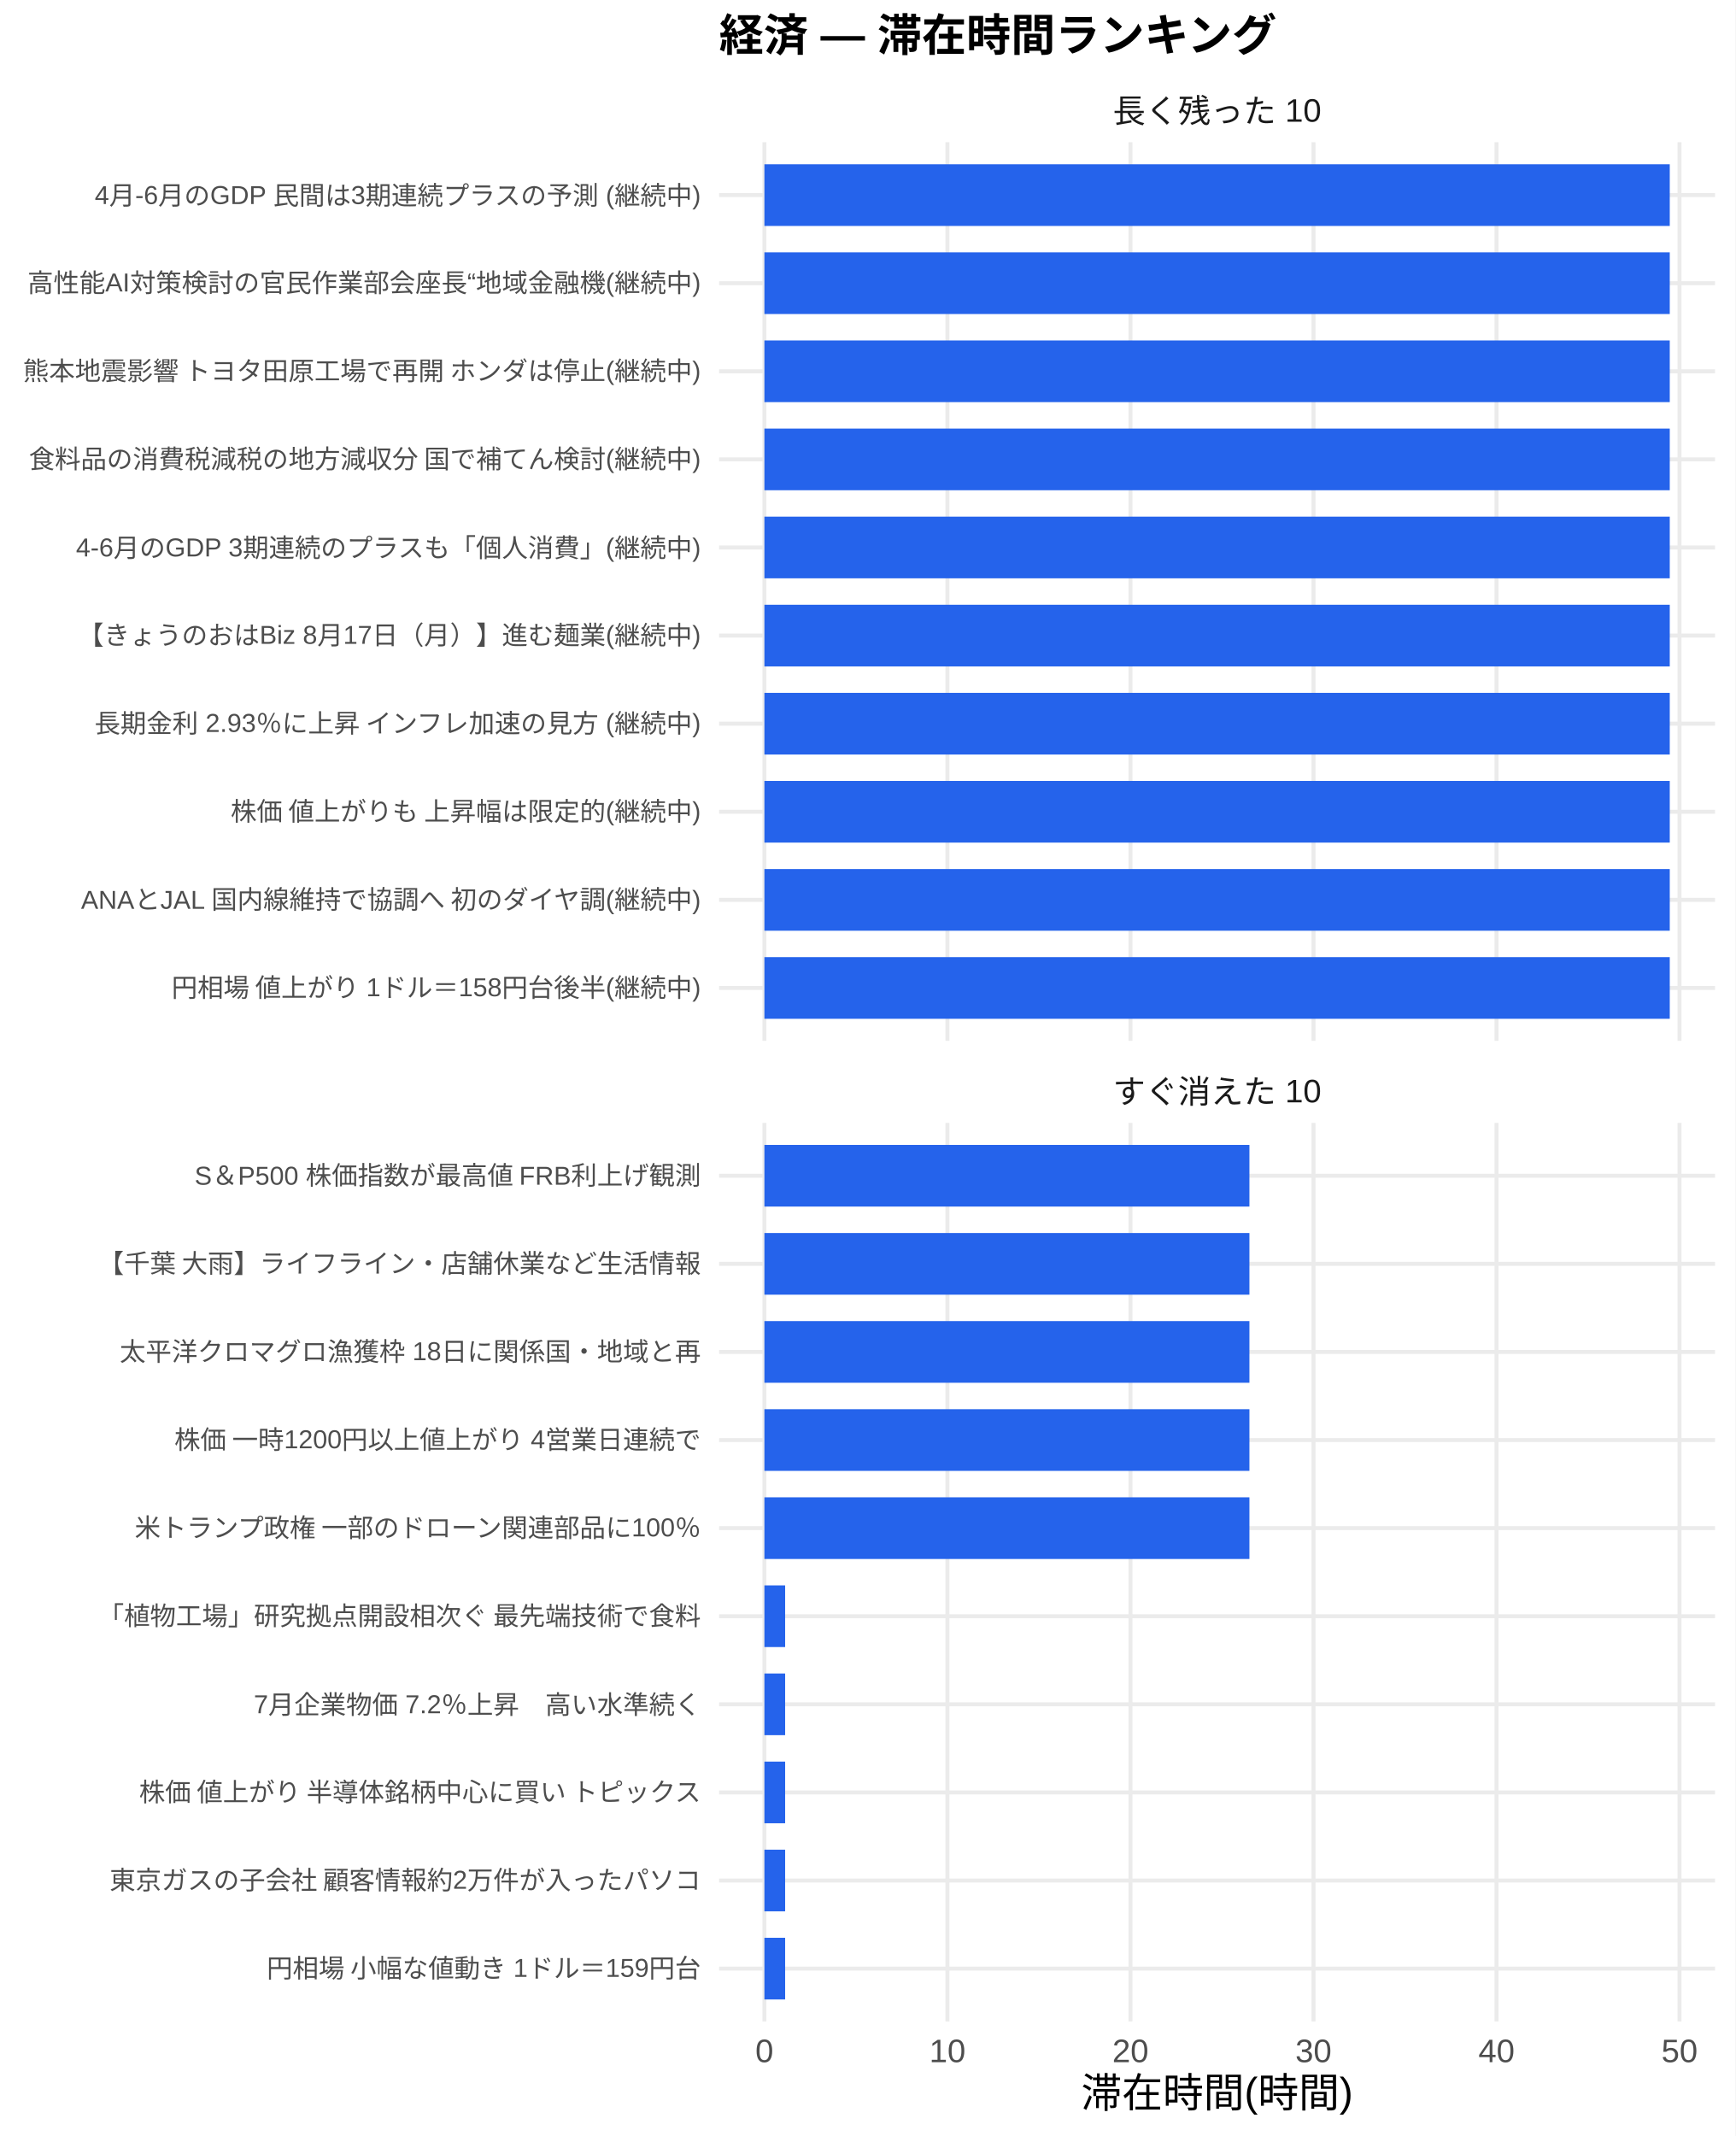
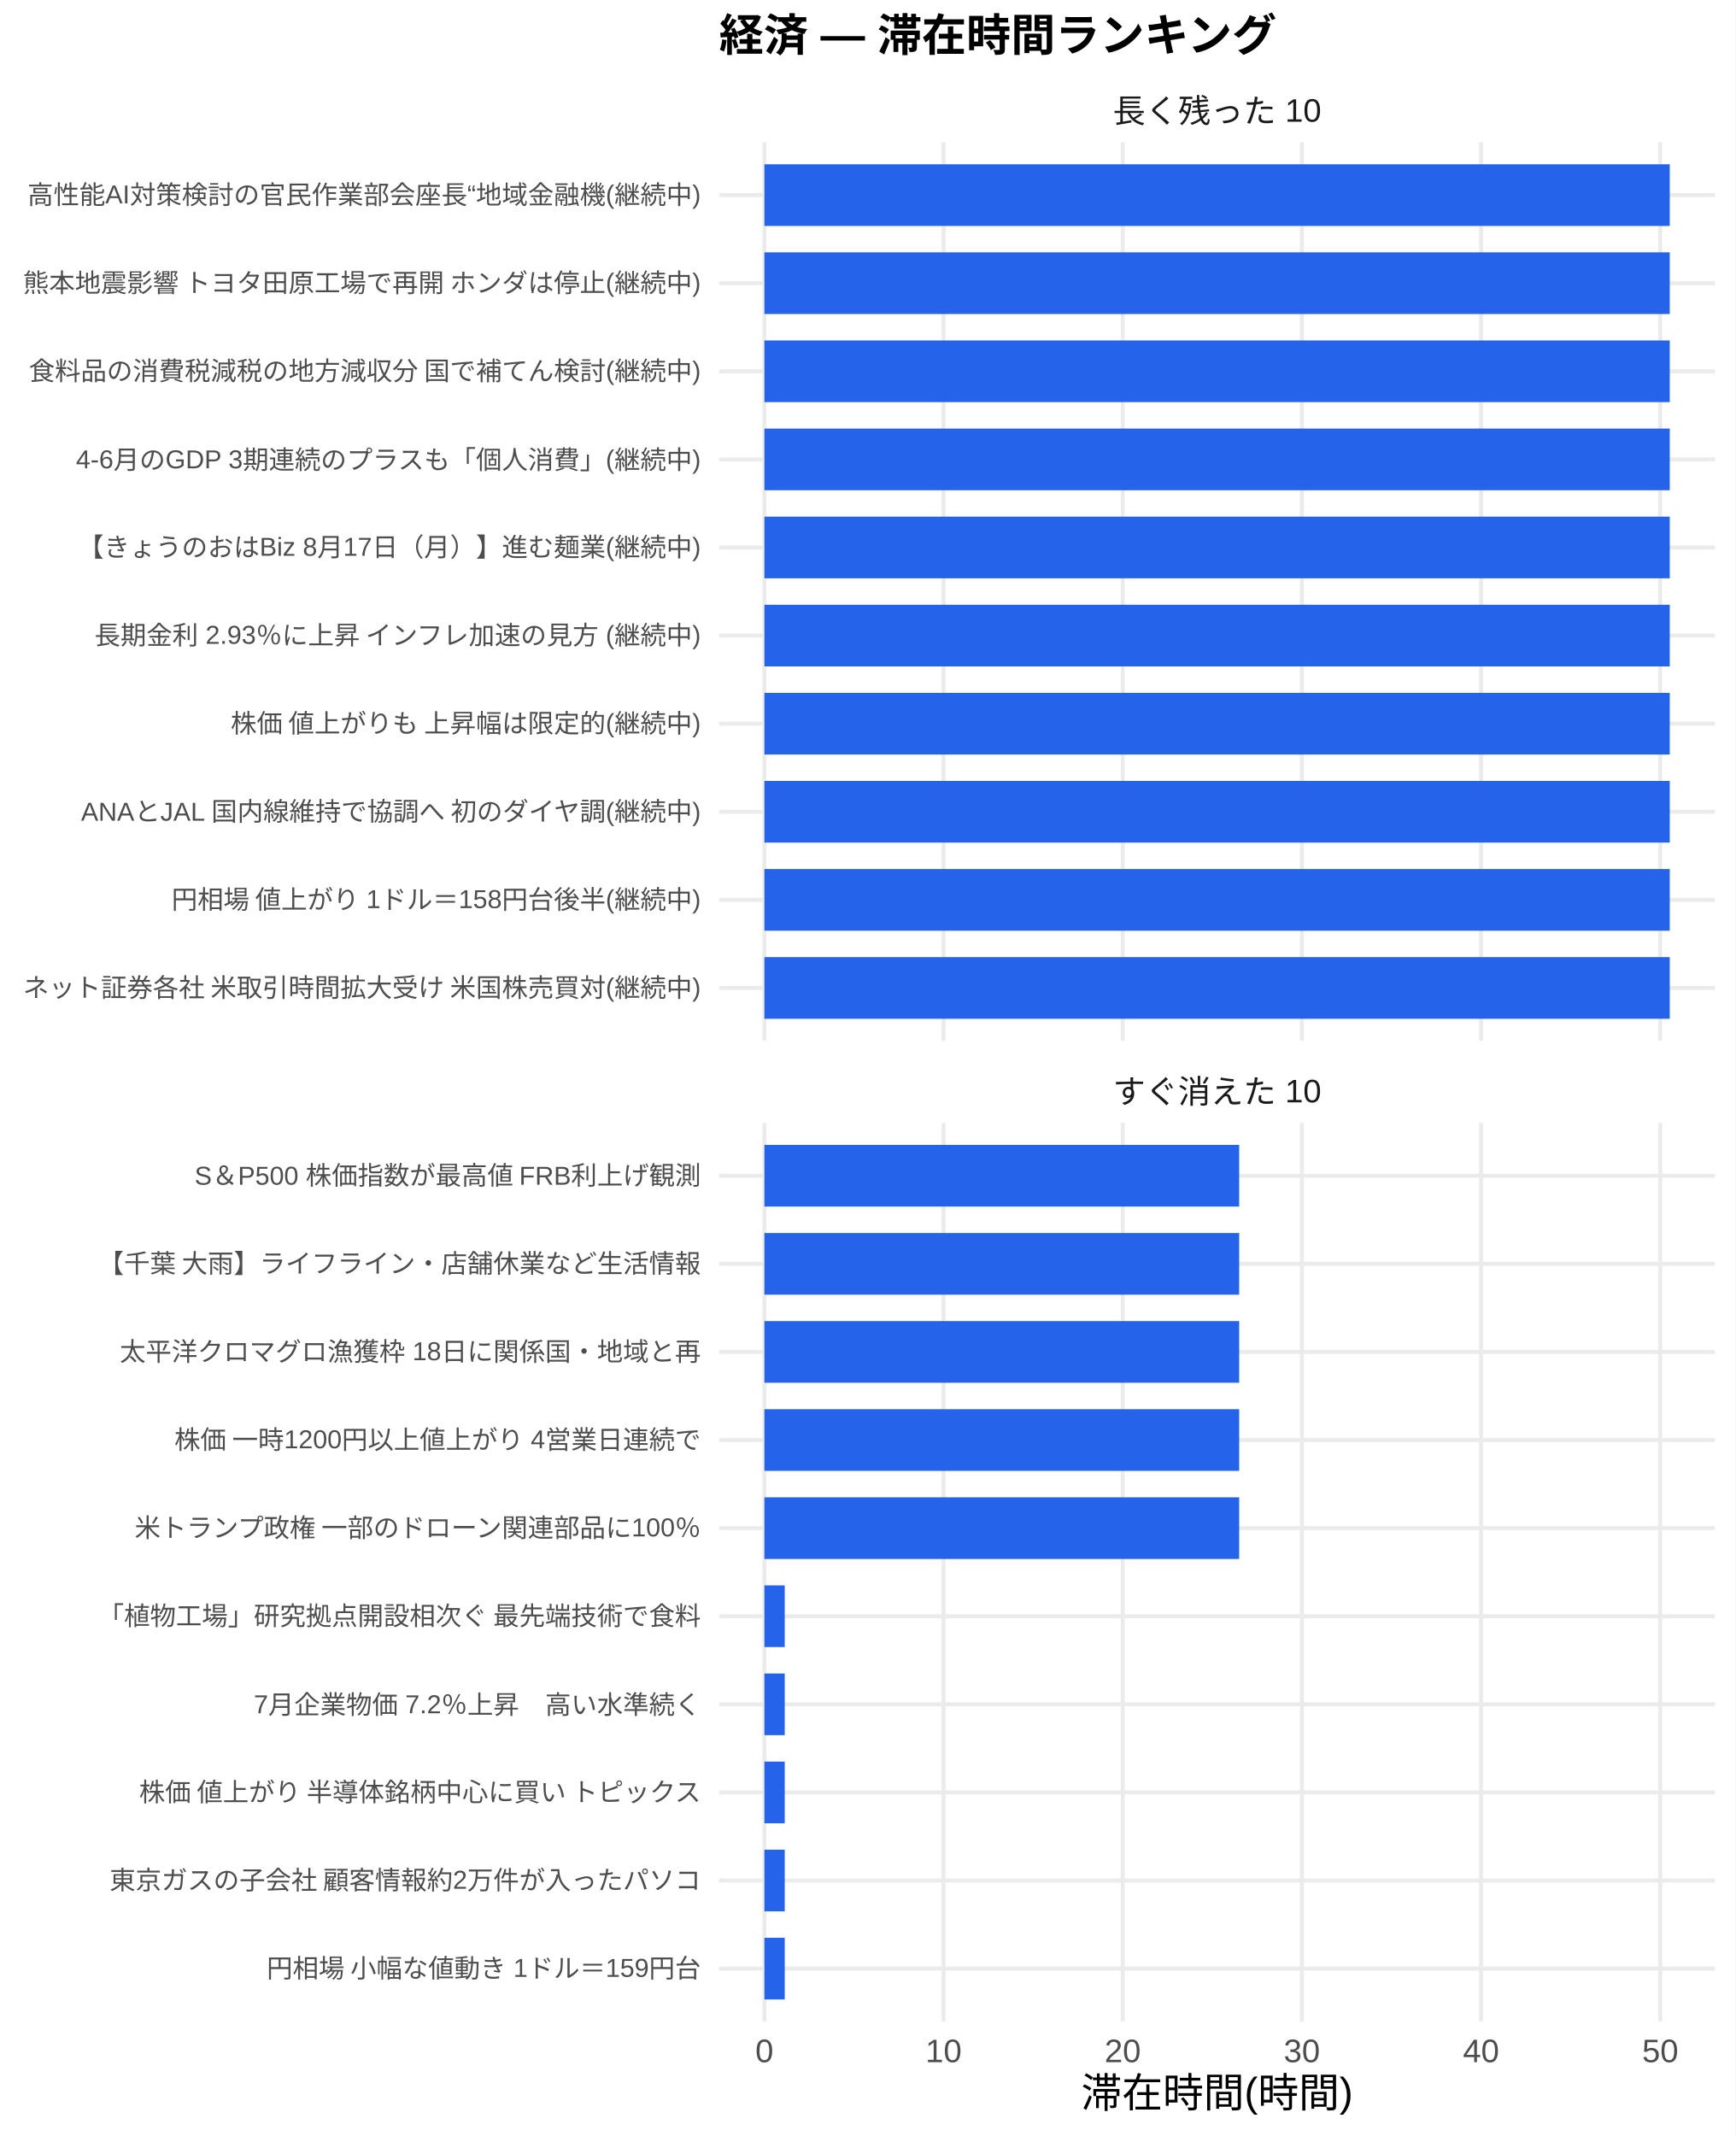
<svg xmlns="http://www.w3.org/2000/svg" width="468.00pt" height="576.00pt" viewBox="0 0 468.00 576.00">
  <g class="svglite">
    <defs>
      <style type="text/css">
    .svglite line, .svglite polyline, .svglite polygon, .svglite path, .svglite rect, .svglite circle {
      fill: none;
      stroke: #000000;
      stroke-linecap: round;
      stroke-linejoin: round;
      stroke-miterlimit: 10.00;
    }
    .svglite text {
      white-space: pre;
    }
    .svglite g.glyphgroup path {
      fill: inherit;
      stroke: none;
    }
  </style>
    </defs>
    <rect width="100%" height="100%" style="stroke: none; fill: #FFFFFF;" />
    <defs>
      <clipPath id="cpMC4wMHw0NjguMDB8MC4wMHw1NzYuMDA=">
        <rect x="0.00" y="0.00" width="468.00" height="576.00" />
      </clipPath>
    </defs>
    <g clip-path="url(#cpMC4wMHw0NjguMDB8MC4wMHw1NzYuMDA=)">
      <rect x="0.00" y="0.00" width="468.00" height="576.00" style="stroke-width: 1.07; stroke: none; fill: #FFFFFF;" />
    </g>
    <defs>
      <clipPath id="cpMTkzLjk0fDQ2Mi41MnwzOC4zNnwyODAuNjc=">
        <rect x="193.94" y="38.36" width="268.58" height="242.31" />
      </clipPath>
    </defs>
    <g clip-path="url(#cpMTkzLjk0fDQ2Mi41MnwzOC4zNnwyODAuNjc=)">
      <polyline points="193.94,266.42 462.52,266.42 " style="stroke-width: 1.07; stroke: #EBEBEB; stroke-linecap: butt;" />
      <polyline points="193.94,242.66 462.52,242.66 " style="stroke-width: 1.07; stroke: #EBEBEB; stroke-linecap: butt;" />
      <polyline points="193.94,218.91 462.52,218.91 " style="stroke-width: 1.07; stroke: #EBEBEB; stroke-linecap: butt;" />
      <polyline points="193.94,195.15 462.52,195.15 " style="stroke-width: 1.07; stroke: #EBEBEB; stroke-linecap: butt;" />
      <polyline points="193.94,171.39 462.52,171.39 " style="stroke-width: 1.07; stroke: #EBEBEB; stroke-linecap: butt;" />
      <polyline points="193.94,147.64 462.52,147.64 " style="stroke-width: 1.07; stroke: #EBEBEB; stroke-linecap: butt;" />
      <polyline points="193.94,123.88 462.52,123.88 " style="stroke-width: 1.07; stroke: #EBEBEB; stroke-linecap: butt;" />
      <polyline points="193.94,100.13 462.52,100.13 " style="stroke-width: 1.07; stroke: #EBEBEB; stroke-linecap: butt;" />
      <polyline points="193.94,76.37 462.52,76.37 " style="stroke-width: 1.07; stroke: #EBEBEB; stroke-linecap: butt;" />
      <polyline points="193.94,52.61 462.52,52.61 " style="stroke-width: 1.07; stroke: #EBEBEB; stroke-linecap: butt;" />
      <polyline points="206.15,280.67 206.15,38.36 " style="stroke-width: 1.07; stroke: #EBEBEB; stroke-linecap: butt;" />
-       <polyline points="255.51,280.67 255.51,38.36 " style="stroke-width: 1.07; stroke: #EBEBEB; stroke-linecap: butt;" />
-       <polyline points="304.87,280.67 304.87,38.36 " style="stroke-width: 1.07; stroke: #EBEBEB; stroke-linecap: butt;" />
-       <polyline points="354.23,280.67 354.23,38.36 " style="stroke-width: 1.07; stroke: #EBEBEB; stroke-linecap: butt;" />
-       <polyline points="403.59,280.67 403.59,38.36 " style="stroke-width: 1.07; stroke: #EBEBEB; stroke-linecap: butt;" />
-       <polyline points="452.94,280.67 452.94,38.36 " style="stroke-width: 1.07; stroke: #EBEBEB; stroke-linecap: butt;" />
+       <polyline points="254.47,280.67 254.47,38.36 " style="stroke-width: 1.07; stroke: #EBEBEB; stroke-linecap: butt;" />
+       <polyline points="302.78,280.67 302.78,38.36 " style="stroke-width: 1.07; stroke: #EBEBEB; stroke-linecap: butt;" />
+       <polyline points="351.10,280.67 351.10,38.36 " style="stroke-width: 1.07; stroke: #EBEBEB; stroke-linecap: butt;" />
+       <polyline points="399.42,280.67 399.42,38.36 " style="stroke-width: 1.07; stroke: #EBEBEB; stroke-linecap: butt;" />
+       <polyline points="447.74,280.67 447.74,38.36 " style="stroke-width: 1.07; stroke: #EBEBEB; stroke-linecap: butt;" />
      <rect x="206.15" y="44.30" width="244.16" height="16.63" style="stroke-width: 1.07; stroke: none; stroke-linecap: butt; stroke-linejoin: miter; fill: #2563EB;" />
      <rect x="206.15" y="68.05" width="244.16" height="16.63" style="stroke-width: 1.07; stroke: none; stroke-linecap: butt; stroke-linejoin: miter; fill: #2563EB;" />
      <rect x="206.15" y="91.81" width="244.16" height="16.63" style="stroke-width: 1.07; stroke: none; stroke-linecap: butt; stroke-linejoin: miter; fill: #2563EB;" />
      <rect x="206.15" y="115.57" width="244.16" height="16.63" style="stroke-width: 1.07; stroke: none; stroke-linecap: butt; stroke-linejoin: miter; fill: #2563EB;" />
      <rect x="206.15" y="139.32" width="244.16" height="16.63" style="stroke-width: 1.07; stroke: none; stroke-linecap: butt; stroke-linejoin: miter; fill: #2563EB;" />
      <rect x="206.15" y="163.08" width="244.16" height="16.63" style="stroke-width: 1.07; stroke: none; stroke-linecap: butt; stroke-linejoin: miter; fill: #2563EB;" />
      <rect x="206.15" y="186.84" width="244.16" height="16.63" style="stroke-width: 1.07; stroke: none; stroke-linecap: butt; stroke-linejoin: miter; fill: #2563EB;" />
      <rect x="206.15" y="210.59" width="244.16" height="16.63" style="stroke-width: 1.07; stroke: none; stroke-linecap: butt; stroke-linejoin: miter; fill: #2563EB;" />
      <rect x="206.15" y="234.35" width="244.16" height="16.63" style="stroke-width: 1.07; stroke: none; stroke-linecap: butt; stroke-linejoin: miter; fill: #2563EB;" />
      <rect x="206.15" y="258.10" width="244.16" height="16.63" style="stroke-width: 1.07; stroke: none; stroke-linecap: butt; stroke-linejoin: miter; fill: #2563EB;" />
    </g>
    <g clip-path="url(#cpMC4wMHw0NjguMDB8MC4wMHw1NzYuMDA=)">
</g>
    <defs>
      <clipPath id="cpMTkzLjk0fDQ2Mi41MnwzMDIuODB8NTQ1LjEy">
        <rect x="193.94" y="302.80" width="268.58" height="242.31" />
      </clipPath>
    </defs>
    <g clip-path="url(#cpMTkzLjk0fDQ2Mi41MnwzMDIuODB8NTQ1LjEy)">
      <polyline points="193.94,530.86 462.52,530.86 " style="stroke-width: 1.07; stroke: #EBEBEB; stroke-linecap: butt;" />
      <polyline points="193.94,507.11 462.52,507.11 " style="stroke-width: 1.07; stroke: #EBEBEB; stroke-linecap: butt;" />
      <polyline points="193.94,483.35 462.52,483.35 " style="stroke-width: 1.07; stroke: #EBEBEB; stroke-linecap: butt;" />
      <polyline points="193.94,459.59 462.52,459.59 " style="stroke-width: 1.07; stroke: #EBEBEB; stroke-linecap: butt;" />
      <polyline points="193.94,435.84 462.52,435.84 " style="stroke-width: 1.07; stroke: #EBEBEB; stroke-linecap: butt;" />
      <polyline points="193.94,412.08 462.52,412.08 " style="stroke-width: 1.07; stroke: #EBEBEB; stroke-linecap: butt;" />
      <polyline points="193.94,388.33 462.52,388.33 " style="stroke-width: 1.07; stroke: #EBEBEB; stroke-linecap: butt;" />
      <polyline points="193.94,364.57 462.52,364.57 " style="stroke-width: 1.07; stroke: #EBEBEB; stroke-linecap: butt;" />
      <polyline points="193.94,340.81 462.52,340.81 " style="stroke-width: 1.07; stroke: #EBEBEB; stroke-linecap: butt;" />
      <polyline points="193.94,317.06 462.52,317.06 " style="stroke-width: 1.07; stroke: #EBEBEB; stroke-linecap: butt;" />
      <polyline points="206.15,545.12 206.15,302.80 " style="stroke-width: 1.07; stroke: #EBEBEB; stroke-linecap: butt;" />
-       <polyline points="255.51,545.12 255.51,302.80 " style="stroke-width: 1.07; stroke: #EBEBEB; stroke-linecap: butt;" />
-       <polyline points="304.87,545.12 304.87,302.80 " style="stroke-width: 1.07; stroke: #EBEBEB; stroke-linecap: butt;" />
-       <polyline points="354.23,545.12 354.23,302.80 " style="stroke-width: 1.07; stroke: #EBEBEB; stroke-linecap: butt;" />
-       <polyline points="403.59,545.12 403.59,302.80 " style="stroke-width: 1.07; stroke: #EBEBEB; stroke-linecap: butt;" />
-       <polyline points="452.94,545.12 452.94,302.80 " style="stroke-width: 1.07; stroke: #EBEBEB; stroke-linecap: butt;" />
-       <rect x="206.15" y="308.74" width="130.80" height="16.63" style="stroke-width: 1.07; stroke: none; stroke-linecap: butt; stroke-linejoin: miter; fill: #2563EB;" />
-       <rect x="206.15" y="332.50" width="130.80" height="16.63" style="stroke-width: 1.07; stroke: none; stroke-linecap: butt; stroke-linejoin: miter; fill: #2563EB;" />
-       <rect x="206.15" y="356.25" width="130.80" height="16.63" style="stroke-width: 1.07; stroke: none; stroke-linecap: butt; stroke-linejoin: miter; fill: #2563EB;" />
-       <rect x="206.15" y="380.01" width="130.80" height="16.63" style="stroke-width: 1.07; stroke: none; stroke-linecap: butt; stroke-linejoin: miter; fill: #2563EB;" />
-       <rect x="206.15" y="403.77" width="130.80" height="16.63" style="stroke-width: 1.07; stroke: none; stroke-linecap: butt; stroke-linejoin: miter; fill: #2563EB;" />
-       <rect x="206.15" y="427.52" width="5.59" height="16.63" style="stroke-width: 1.07; stroke: none; stroke-linecap: butt; stroke-linejoin: miter; fill: #2563EB;" />
-       <rect x="206.15" y="451.28" width="5.59" height="16.63" style="stroke-width: 1.07; stroke: none; stroke-linecap: butt; stroke-linejoin: miter; fill: #2563EB;" />
-       <rect x="206.15" y="475.04" width="5.59" height="16.63" style="stroke-width: 1.07; stroke: none; stroke-linecap: butt; stroke-linejoin: miter; fill: #2563EB;" />
-       <rect x="206.15" y="498.79" width="5.59" height="16.63" style="stroke-width: 1.07; stroke: none; stroke-linecap: butt; stroke-linejoin: miter; fill: #2563EB;" />
-       <rect x="206.15" y="522.55" width="5.59" height="16.63" style="stroke-width: 1.07; stroke: none; stroke-linecap: butt; stroke-linejoin: miter; fill: #2563EB;" />
+       <polyline points="254.47,545.12 254.47,302.80 " style="stroke-width: 1.07; stroke: #EBEBEB; stroke-linecap: butt;" />
+       <polyline points="302.78,545.12 302.78,302.80 " style="stroke-width: 1.07; stroke: #EBEBEB; stroke-linecap: butt;" />
+       <polyline points="351.10,545.12 351.10,302.80 " style="stroke-width: 1.07; stroke: #EBEBEB; stroke-linecap: butt;" />
+       <polyline points="399.42,545.12 399.42,302.80 " style="stroke-width: 1.07; stroke: #EBEBEB; stroke-linecap: butt;" />
+       <polyline points="447.74,545.12 447.74,302.80 " style="stroke-width: 1.07; stroke: #EBEBEB; stroke-linecap: butt;" />
+       <rect x="206.15" y="308.74" width="128.04" height="16.63" style="stroke-width: 1.07; stroke: none; stroke-linecap: butt; stroke-linejoin: miter; fill: #2563EB;" />
+       <rect x="206.15" y="332.50" width="128.04" height="16.63" style="stroke-width: 1.07; stroke: none; stroke-linecap: butt; stroke-linejoin: miter; fill: #2563EB;" />
+       <rect x="206.15" y="356.25" width="128.04" height="16.63" style="stroke-width: 1.07; stroke: none; stroke-linecap: butt; stroke-linejoin: miter; fill: #2563EB;" />
+       <rect x="206.15" y="380.01" width="128.04" height="16.63" style="stroke-width: 1.07; stroke: none; stroke-linecap: butt; stroke-linejoin: miter; fill: #2563EB;" />
+       <rect x="206.15" y="403.77" width="128.04" height="16.63" style="stroke-width: 1.07; stroke: none; stroke-linecap: butt; stroke-linejoin: miter; fill: #2563EB;" />
+       <rect x="206.15" y="427.52" width="5.48" height="16.63" style="stroke-width: 1.07; stroke: none; stroke-linecap: butt; stroke-linejoin: miter; fill: #2563EB;" />
+       <rect x="206.15" y="451.28" width="5.48" height="16.63" style="stroke-width: 1.07; stroke: none; stroke-linecap: butt; stroke-linejoin: miter; fill: #2563EB;" />
+       <rect x="206.15" y="475.04" width="5.48" height="16.63" style="stroke-width: 1.07; stroke: none; stroke-linecap: butt; stroke-linejoin: miter; fill: #2563EB;" />
+       <rect x="206.15" y="498.79" width="5.48" height="16.63" style="stroke-width: 1.07; stroke: none; stroke-linecap: butt; stroke-linejoin: miter; fill: #2563EB;" />
+       <rect x="206.15" y="522.55" width="5.48" height="16.63" style="stroke-width: 1.07; stroke: none; stroke-linecap: butt; stroke-linejoin: miter; fill: #2563EB;" />
    </g>
    <g clip-path="url(#cpMC4wMHw0NjguMDB8MC4wMHw1NzYuMDA=)">
</g>
    <defs>
      <clipPath id="cpMTkzLjk0fDQ2Mi41MnwyODYuMTV8MzAyLjgw">
        <rect x="193.94" y="286.15" width="268.58" height="16.65" />
      </clipPath>
    </defs>
    <g clip-path="url(#cpMTkzLjk0fDQ2Mi41MnwyODYuMTV8MzAyLjgw)">
      <text x="328.23" y="297.50" text-anchor="middle" style="font-size: 8.80px;fill: #1A1A1A; font-family: &quot;Liberation Sans&quot;;" textLength="56.20px" lengthAdjust="spacingAndGlyphs">すぐ消えた 10</text>
    </g>
    <g clip-path="url(#cpMC4wMHw0NjguMDB8MC4wMHw1NzYuMDA=)">
</g>
    <defs>
      <clipPath id="cpMTkzLjk0fDQ2Mi41MnwyMS43MXwzOC4zNg==">
        <rect x="193.94" y="21.71" width="268.58" height="16.65" />
      </clipPath>
    </defs>
    <g clip-path="url(#cpMTkzLjk0fDQ2Mi41MnwyMS43MXwzOC4zNg==)">
      <text x="328.23" y="33.06" text-anchor="middle" style="font-size: 8.80px;fill: #1A1A1A; font-family: &quot;Liberation Sans&quot;;" textLength="56.20px" lengthAdjust="spacingAndGlyphs">長く残った 10</text>
    </g>
    <g clip-path="url(#cpMC4wMHw0NjguMDB8MC4wMHw1NzYuMDA=)">
      <text x="206.15" y="556.10" text-anchor="middle" style="font-size: 8.80px;fill: #4D4D4D; font-family: &quot;Liberation Sans&quot;;" textLength="4.89px" lengthAdjust="spacingAndGlyphs">0</text>
-       <text x="255.51" y="556.10" text-anchor="middle" style="font-size: 8.80px;fill: #4D4D4D; font-family: &quot;Liberation Sans&quot;;" textLength="9.78px" lengthAdjust="spacingAndGlyphs">10</text>
-       <text x="304.87" y="556.10" text-anchor="middle" style="font-size: 8.80px;fill: #4D4D4D; font-family: &quot;Liberation Sans&quot;;" textLength="9.78px" lengthAdjust="spacingAndGlyphs">20</text>
-       <text x="354.23" y="556.10" text-anchor="middle" style="font-size: 8.80px;fill: #4D4D4D; font-family: &quot;Liberation Sans&quot;;" textLength="9.78px" lengthAdjust="spacingAndGlyphs">30</text>
-       <text x="403.59" y="556.10" text-anchor="middle" style="font-size: 8.80px;fill: #4D4D4D; font-family: &quot;Liberation Sans&quot;;" textLength="9.78px" lengthAdjust="spacingAndGlyphs">40</text>
-       <text x="452.94" y="556.10" text-anchor="middle" style="font-size: 8.80px;fill: #4D4D4D; font-family: &quot;Liberation Sans&quot;;" textLength="9.78px" lengthAdjust="spacingAndGlyphs">50</text>
-       <text x="189.01" y="268.83" text-anchor="end" style="font-size: 7.00px;fill: #4D4D4D; font-family: &quot;Liberation Sans&quot;;" textLength="143.09px" lengthAdjust="spacingAndGlyphs">円相場 値上がり 1ドル＝158円台後半(継続中)</text>
-       <text x="189.01" y="245.07" text-anchor="end" style="font-size: 7.00px;fill: #4D4D4D; font-family: &quot;Liberation Sans&quot;;" textLength="167.73px" lengthAdjust="spacingAndGlyphs">ANAとJAL 国内線維持で協調へ 初のダイヤ調(継続中)</text>
-       <text x="189.01" y="221.31" text-anchor="end" style="font-size: 7.00px;fill: #4D4D4D; font-family: &quot;Liberation Sans&quot;;" textLength="127.53px" lengthAdjust="spacingAndGlyphs">株価 値上がりも 上昇幅は限定的(継続中)</text>
-       <text x="189.01" y="197.56" text-anchor="end" style="font-size: 7.00px;fill: #4D4D4D; font-family: &quot;Liberation Sans&quot;;" textLength="164.08px" lengthAdjust="spacingAndGlyphs">長期金利 2.93％に上昇 インフレ加速の見方 (継続中)</text>
-       <text x="189.01" y="173.80" text-anchor="end" style="font-size: 7.00px;fill: #4D4D4D; font-family: &quot;Liberation Sans&quot;;" textLength="168.00px" lengthAdjust="spacingAndGlyphs">【きょうのおはBiz 8月17日（月）】進む麺業(継続中)</text>
-       <text x="189.01" y="150.05" text-anchor="end" style="font-size: 7.00px;fill: #4D4D4D; font-family: &quot;Liberation Sans&quot;;" textLength="168.64px" lengthAdjust="spacingAndGlyphs">4-6月のGDP 3期連続のプラスも「個人消費」(継続中)</text>
-       <text x="189.01" y="126.29" text-anchor="end" style="font-size: 7.00px;fill: #4D4D4D; font-family: &quot;Liberation Sans&quot;;" textLength="181.59px" lengthAdjust="spacingAndGlyphs">食料品の消費税減税の地方減収分 国で補てん検討(継続中)</text>
-       <text x="189.01" y="102.53" text-anchor="end" style="font-size: 7.00px;fill: #4D4D4D; font-family: &quot;Liberation Sans&quot;;" textLength="183.53px" lengthAdjust="spacingAndGlyphs">熊本地震影響 トヨタ田原工場で再開 ホンダは停止(継続中)</text>
-       <text x="189.01" y="78.78" text-anchor="end" style="font-size: 7.00px;fill: #4D4D4D; font-family: &quot;Liberation Sans&quot;;" textLength="181.59px" lengthAdjust="spacingAndGlyphs">高性能AI対策検討の官民作業部会座長“地域金融機(継続中)</text>
-       <text x="189.01" y="55.02" text-anchor="end" style="font-size: 7.00px;fill: #4D4D4D; font-family: &quot;Liberation Sans&quot;;" textLength="163.58px" lengthAdjust="spacingAndGlyphs">4月-6月のGDP 民間は3期連続プラスの予測 (継続中)</text>
+       <text x="254.47" y="556.10" text-anchor="middle" style="font-size: 8.80px;fill: #4D4D4D; font-family: &quot;Liberation Sans&quot;;" textLength="9.78px" lengthAdjust="spacingAndGlyphs">10</text>
+       <text x="302.78" y="556.10" text-anchor="middle" style="font-size: 8.80px;fill: #4D4D4D; font-family: &quot;Liberation Sans&quot;;" textLength="9.78px" lengthAdjust="spacingAndGlyphs">20</text>
+       <text x="351.10" y="556.10" text-anchor="middle" style="font-size: 8.80px;fill: #4D4D4D; font-family: &quot;Liberation Sans&quot;;" textLength="9.78px" lengthAdjust="spacingAndGlyphs">30</text>
+       <text x="399.42" y="556.10" text-anchor="middle" style="font-size: 8.80px;fill: #4D4D4D; font-family: &quot;Liberation Sans&quot;;" textLength="9.78px" lengthAdjust="spacingAndGlyphs">40</text>
+       <text x="447.74" y="556.10" text-anchor="middle" style="font-size: 8.80px;fill: #4D4D4D; font-family: &quot;Liberation Sans&quot;;" textLength="9.78px" lengthAdjust="spacingAndGlyphs">50</text>
+       <text x="189.01" y="268.83" text-anchor="end" style="font-size: 7.00px;fill: #4D4D4D; font-family: &quot;Liberation Sans&quot;;" textLength="183.53px" lengthAdjust="spacingAndGlyphs">ネット証券各社 米取引時間拡大受け 米国株売買対(継続中)</text>
+       <text x="189.01" y="245.07" text-anchor="end" style="font-size: 7.00px;fill: #4D4D4D; font-family: &quot;Liberation Sans&quot;;" textLength="143.09px" lengthAdjust="spacingAndGlyphs">円相場 値上がり 1ドル＝158円台後半(継続中)</text>
+       <text x="189.01" y="221.31" text-anchor="end" style="font-size: 7.00px;fill: #4D4D4D; font-family: &quot;Liberation Sans&quot;;" textLength="167.73px" lengthAdjust="spacingAndGlyphs">ANAとJAL 国内線維持で協調へ 初のダイヤ調(継続中)</text>
+       <text x="189.01" y="197.56" text-anchor="end" style="font-size: 7.00px;fill: #4D4D4D; font-family: &quot;Liberation Sans&quot;;" textLength="127.53px" lengthAdjust="spacingAndGlyphs">株価 値上がりも 上昇幅は限定的(継続中)</text>
+       <text x="189.01" y="173.80" text-anchor="end" style="font-size: 7.00px;fill: #4D4D4D; font-family: &quot;Liberation Sans&quot;;" textLength="164.08px" lengthAdjust="spacingAndGlyphs">長期金利 2.93％に上昇 インフレ加速の見方 (継続中)</text>
+       <text x="189.01" y="150.05" text-anchor="end" style="font-size: 7.00px;fill: #4D4D4D; font-family: &quot;Liberation Sans&quot;;" textLength="168.00px" lengthAdjust="spacingAndGlyphs">【きょうのおはBiz 8月17日（月）】進む麺業(継続中)</text>
+       <text x="189.01" y="126.29" text-anchor="end" style="font-size: 7.00px;fill: #4D4D4D; font-family: &quot;Liberation Sans&quot;;" textLength="168.64px" lengthAdjust="spacingAndGlyphs">4-6月のGDP 3期連続のプラスも「個人消費」(継続中)</text>
+       <text x="189.01" y="102.53" text-anchor="end" style="font-size: 7.00px;fill: #4D4D4D; font-family: &quot;Liberation Sans&quot;;" textLength="181.59px" lengthAdjust="spacingAndGlyphs">食料品の消費税減税の地方減収分 国で補てん検討(継続中)</text>
+       <text x="189.01" y="78.78" text-anchor="end" style="font-size: 7.00px;fill: #4D4D4D; font-family: &quot;Liberation Sans&quot;;" textLength="183.53px" lengthAdjust="spacingAndGlyphs">熊本地震影響 トヨタ田原工場で再開 ホンダは停止(継続中)</text>
+       <text x="189.01" y="55.02" text-anchor="end" style="font-size: 7.00px;fill: #4D4D4D; font-family: &quot;Liberation Sans&quot;;" textLength="181.59px" lengthAdjust="spacingAndGlyphs">高性能AI対策検討の官民作業部会座長“地域金融機(継続中)</text>
      <text x="189.01" y="533.27" text-anchor="end" style="font-size: 7.00px;fill: #4D4D4D; font-family: &quot;Liberation Sans&quot;;" textLength="117.44px" lengthAdjust="spacingAndGlyphs">円相場 小幅な値動き 1ドル＝159円台</text>
      <text x="189.01" y="509.51" text-anchor="end" style="font-size: 7.00px;fill: #4D4D4D; font-family: &quot;Liberation Sans&quot;;" textLength="159.83px" lengthAdjust="spacingAndGlyphs">東京ガスの子会社 顧客情報約2万件が入ったパソコ</text>
      <text x="189.01" y="485.76" text-anchor="end" style="font-size: 7.00px;fill: #4D4D4D; font-family: &quot;Liberation Sans&quot;;" textLength="152.81px" lengthAdjust="spacingAndGlyphs">株価 値上がり 半導体銘柄中心に買い トピックス</text>
      <text x="189.01" y="462.00" text-anchor="end" style="font-size: 7.00px;fill: #4D4D4D; font-family: &quot;Liberation Sans&quot;;" textLength="120.55px" lengthAdjust="spacingAndGlyphs">7月企業物価 7.2％上昇　高い水準続く</text>
      <text x="189.01" y="438.25" text-anchor="end" style="font-size: 7.00px;fill: #4D4D4D; font-family: &quot;Liberation Sans&quot;;" textLength="162.94px" lengthAdjust="spacingAndGlyphs">「植物工場」研究拠点開設相次ぐ 最先端技術で食料</text>
      <text x="189.01" y="414.49" text-anchor="end" style="font-size: 7.00px;fill: #4D4D4D; font-family: &quot;Liberation Sans&quot;;" textLength="153.61px" lengthAdjust="spacingAndGlyphs">米トランプ政権 一部のドローン関連部品に100％</text>
      <text x="189.01" y="390.73" text-anchor="end" style="font-size: 7.00px;fill: #4D4D4D; font-family: &quot;Liberation Sans&quot;;" textLength="142.33px" lengthAdjust="spacingAndGlyphs">株価 一時1200円以上値上がり 4営業日連続で</text>
      <text x="189.01" y="366.98" text-anchor="end" style="font-size: 7.00px;fill: #4D4D4D; font-family: &quot;Liberation Sans&quot;;" textLength="156.72px" lengthAdjust="spacingAndGlyphs">太平洋クロマグロ漁獲枠 18日に関係国・地域と再</text>
      <text x="189.01" y="343.22" text-anchor="end" style="font-size: 7.00px;fill: #4D4D4D; font-family: &quot;Liberation Sans&quot;;" textLength="162.94px" lengthAdjust="spacingAndGlyphs">【千葉 大雨】ライフライン・店舗休業など生活情報</text>
      <text x="189.01" y="319.47" text-anchor="end" style="font-size: 7.00px;fill: #4D4D4D; font-family: &quot;Liberation Sans&quot;;" textLength="136.91px" lengthAdjust="spacingAndGlyphs">S＆P500 株価指数が最高値 FRB利上げ観測</text>
      <text x="328.23" y="568.24" text-anchor="middle" style="font-size: 11.00px; font-family: &quot;Liberation Sans&quot;;" textLength="73.31px" lengthAdjust="spacingAndGlyphs">滞在時間(時間)</text>
      <text x="193.94" y="13.74" style="font-size: 12.00px; font-weight: bold; font-family: &quot;Liberation Sans&quot;;" textLength="150.66px" lengthAdjust="spacingAndGlyphs">経済 — 滞在時間ランキング</text>
    </g>
  </g>
</svg>
